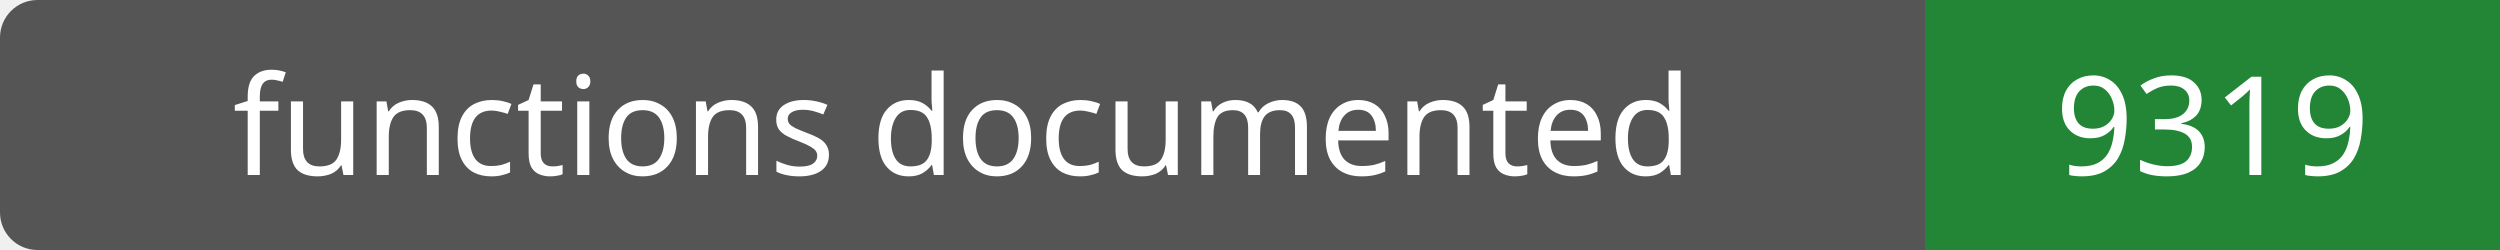
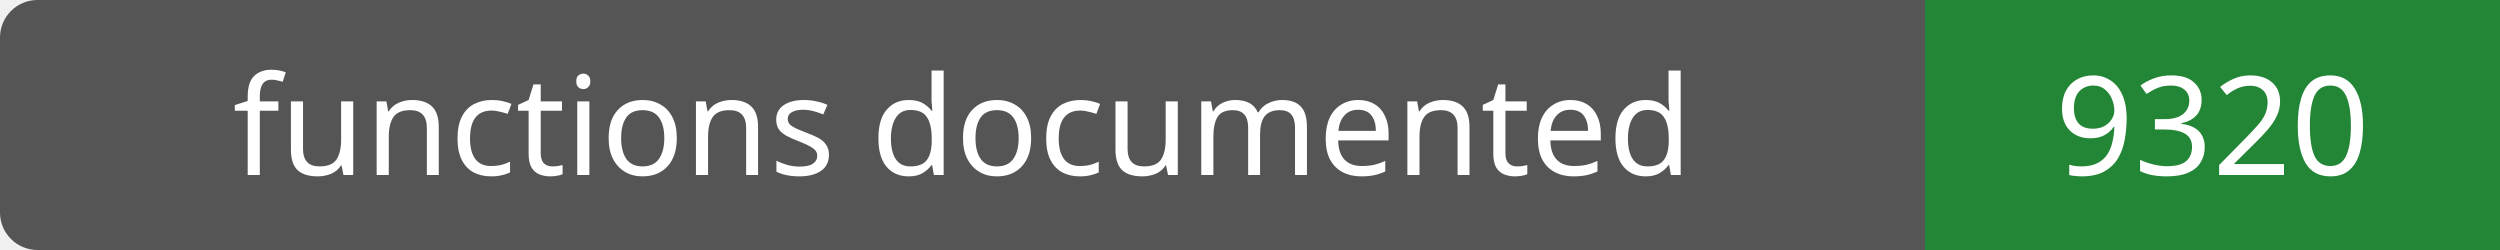
- <svg xmlns="http://www.w3.org/2000/svg" width="200" height="20" role="img" aria-label="functions documented: 9319">
+ <svg xmlns="http://www.w3.org/2000/svg" width="200" height="20" role="img" aria-label="functions documented: 9320">
  <rect width="200" height="20" rx="3" fill="#555" />
  <path fill="#238636" d="M154 0h46v20H154z" />
  <g fill="#fff" text-anchor="middle" font-family="Verdana,sans-serif" font-size="11">
    <text x="77.0" y="14">functions documented</text>
-     <text x="177.0" y="14">9319</text>
+     <text x="177.0" y="14">9320</text>
  </g>
</svg>
